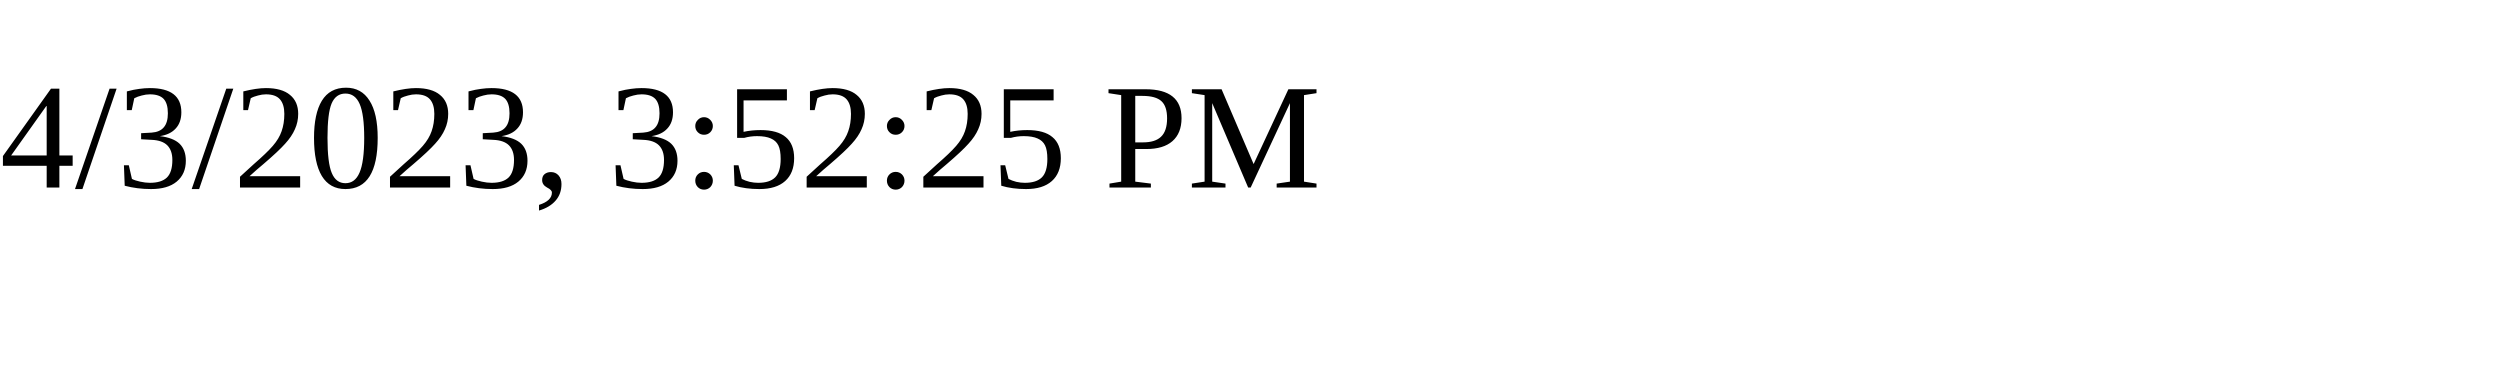
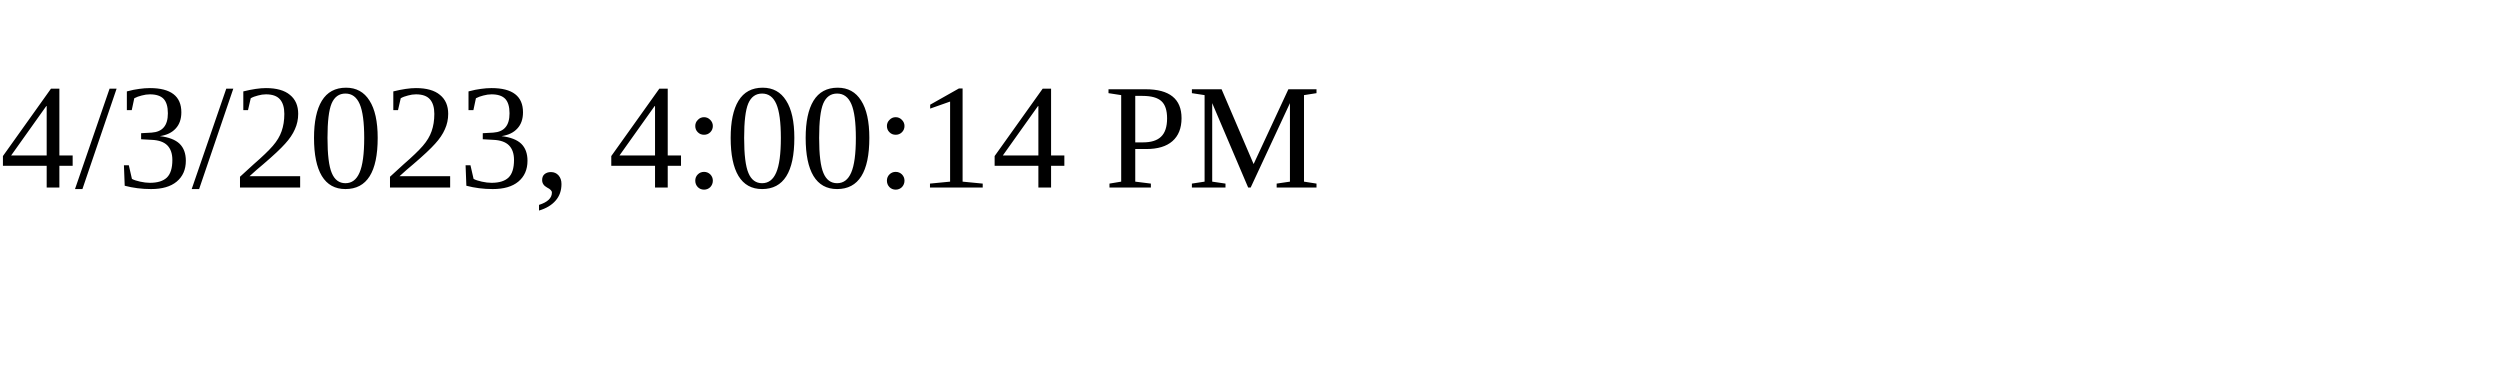
<svg xmlns="http://www.w3.org/2000/svg" height="30" width="200">
-   <text x="0" y="15">4/3/2023, 3:52:25 PM</text>
+   <text x="0" y="15">4/3/2023, 4:00:14 PM</text>
</svg>
